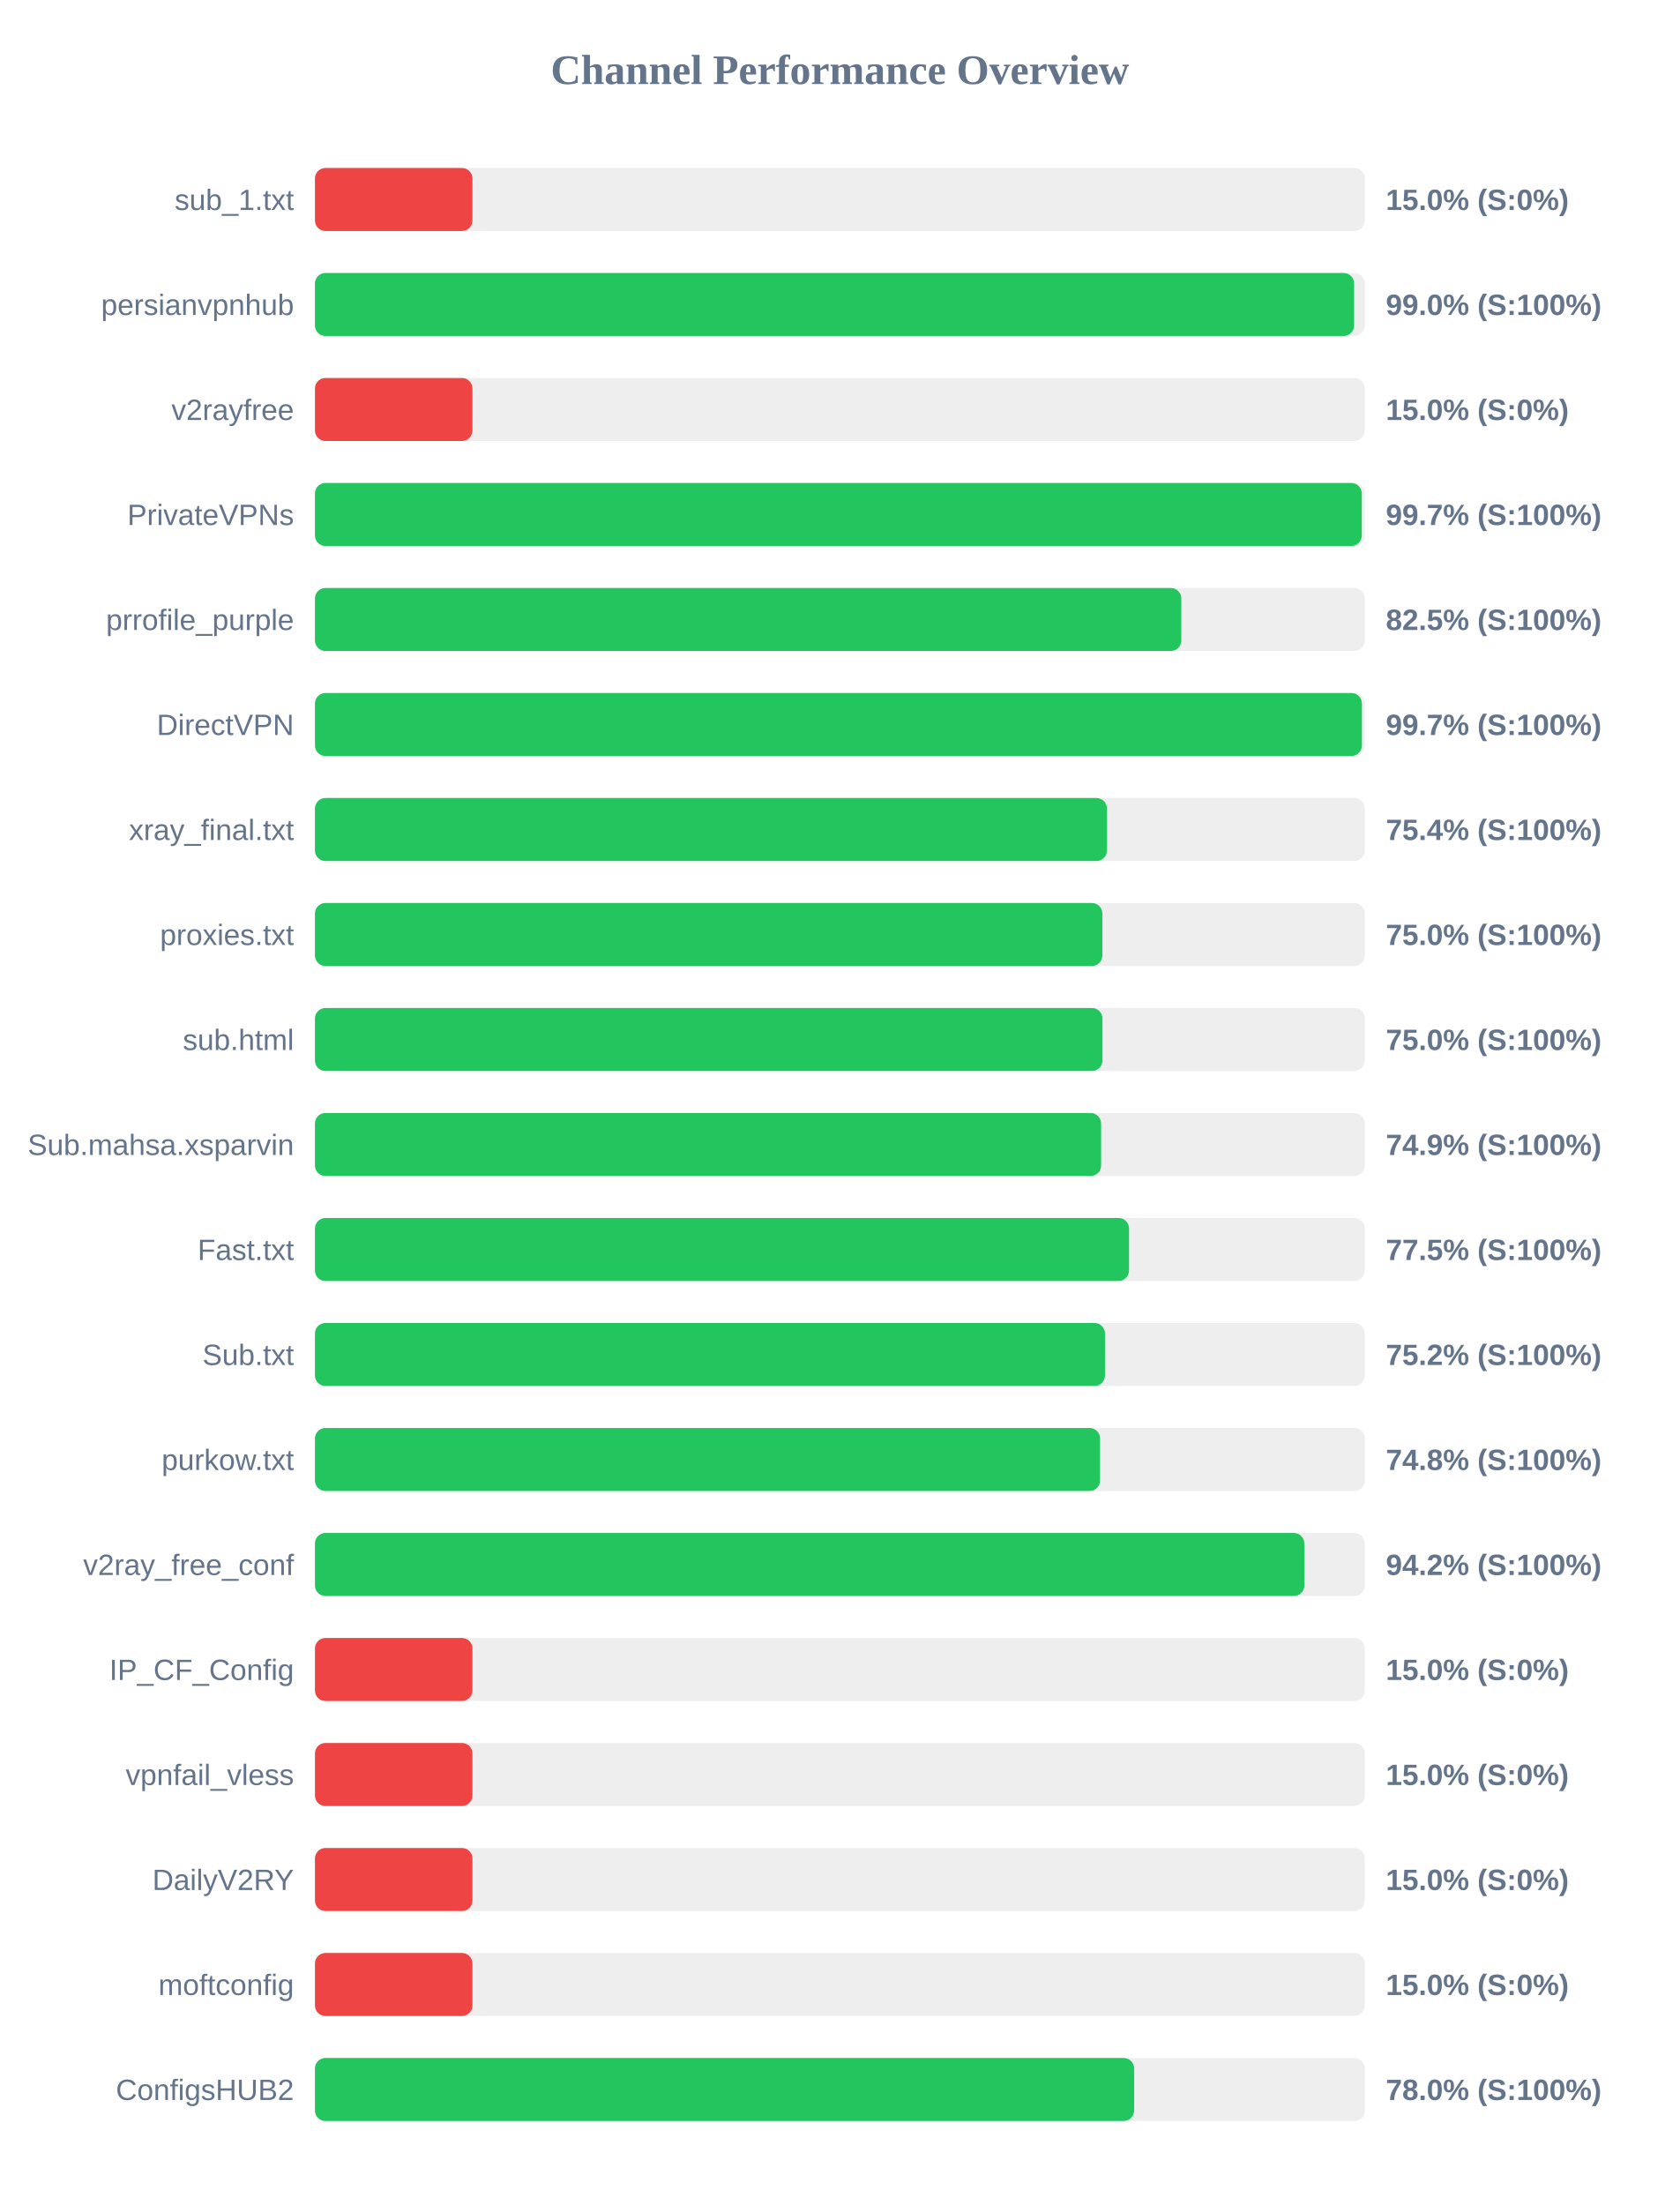
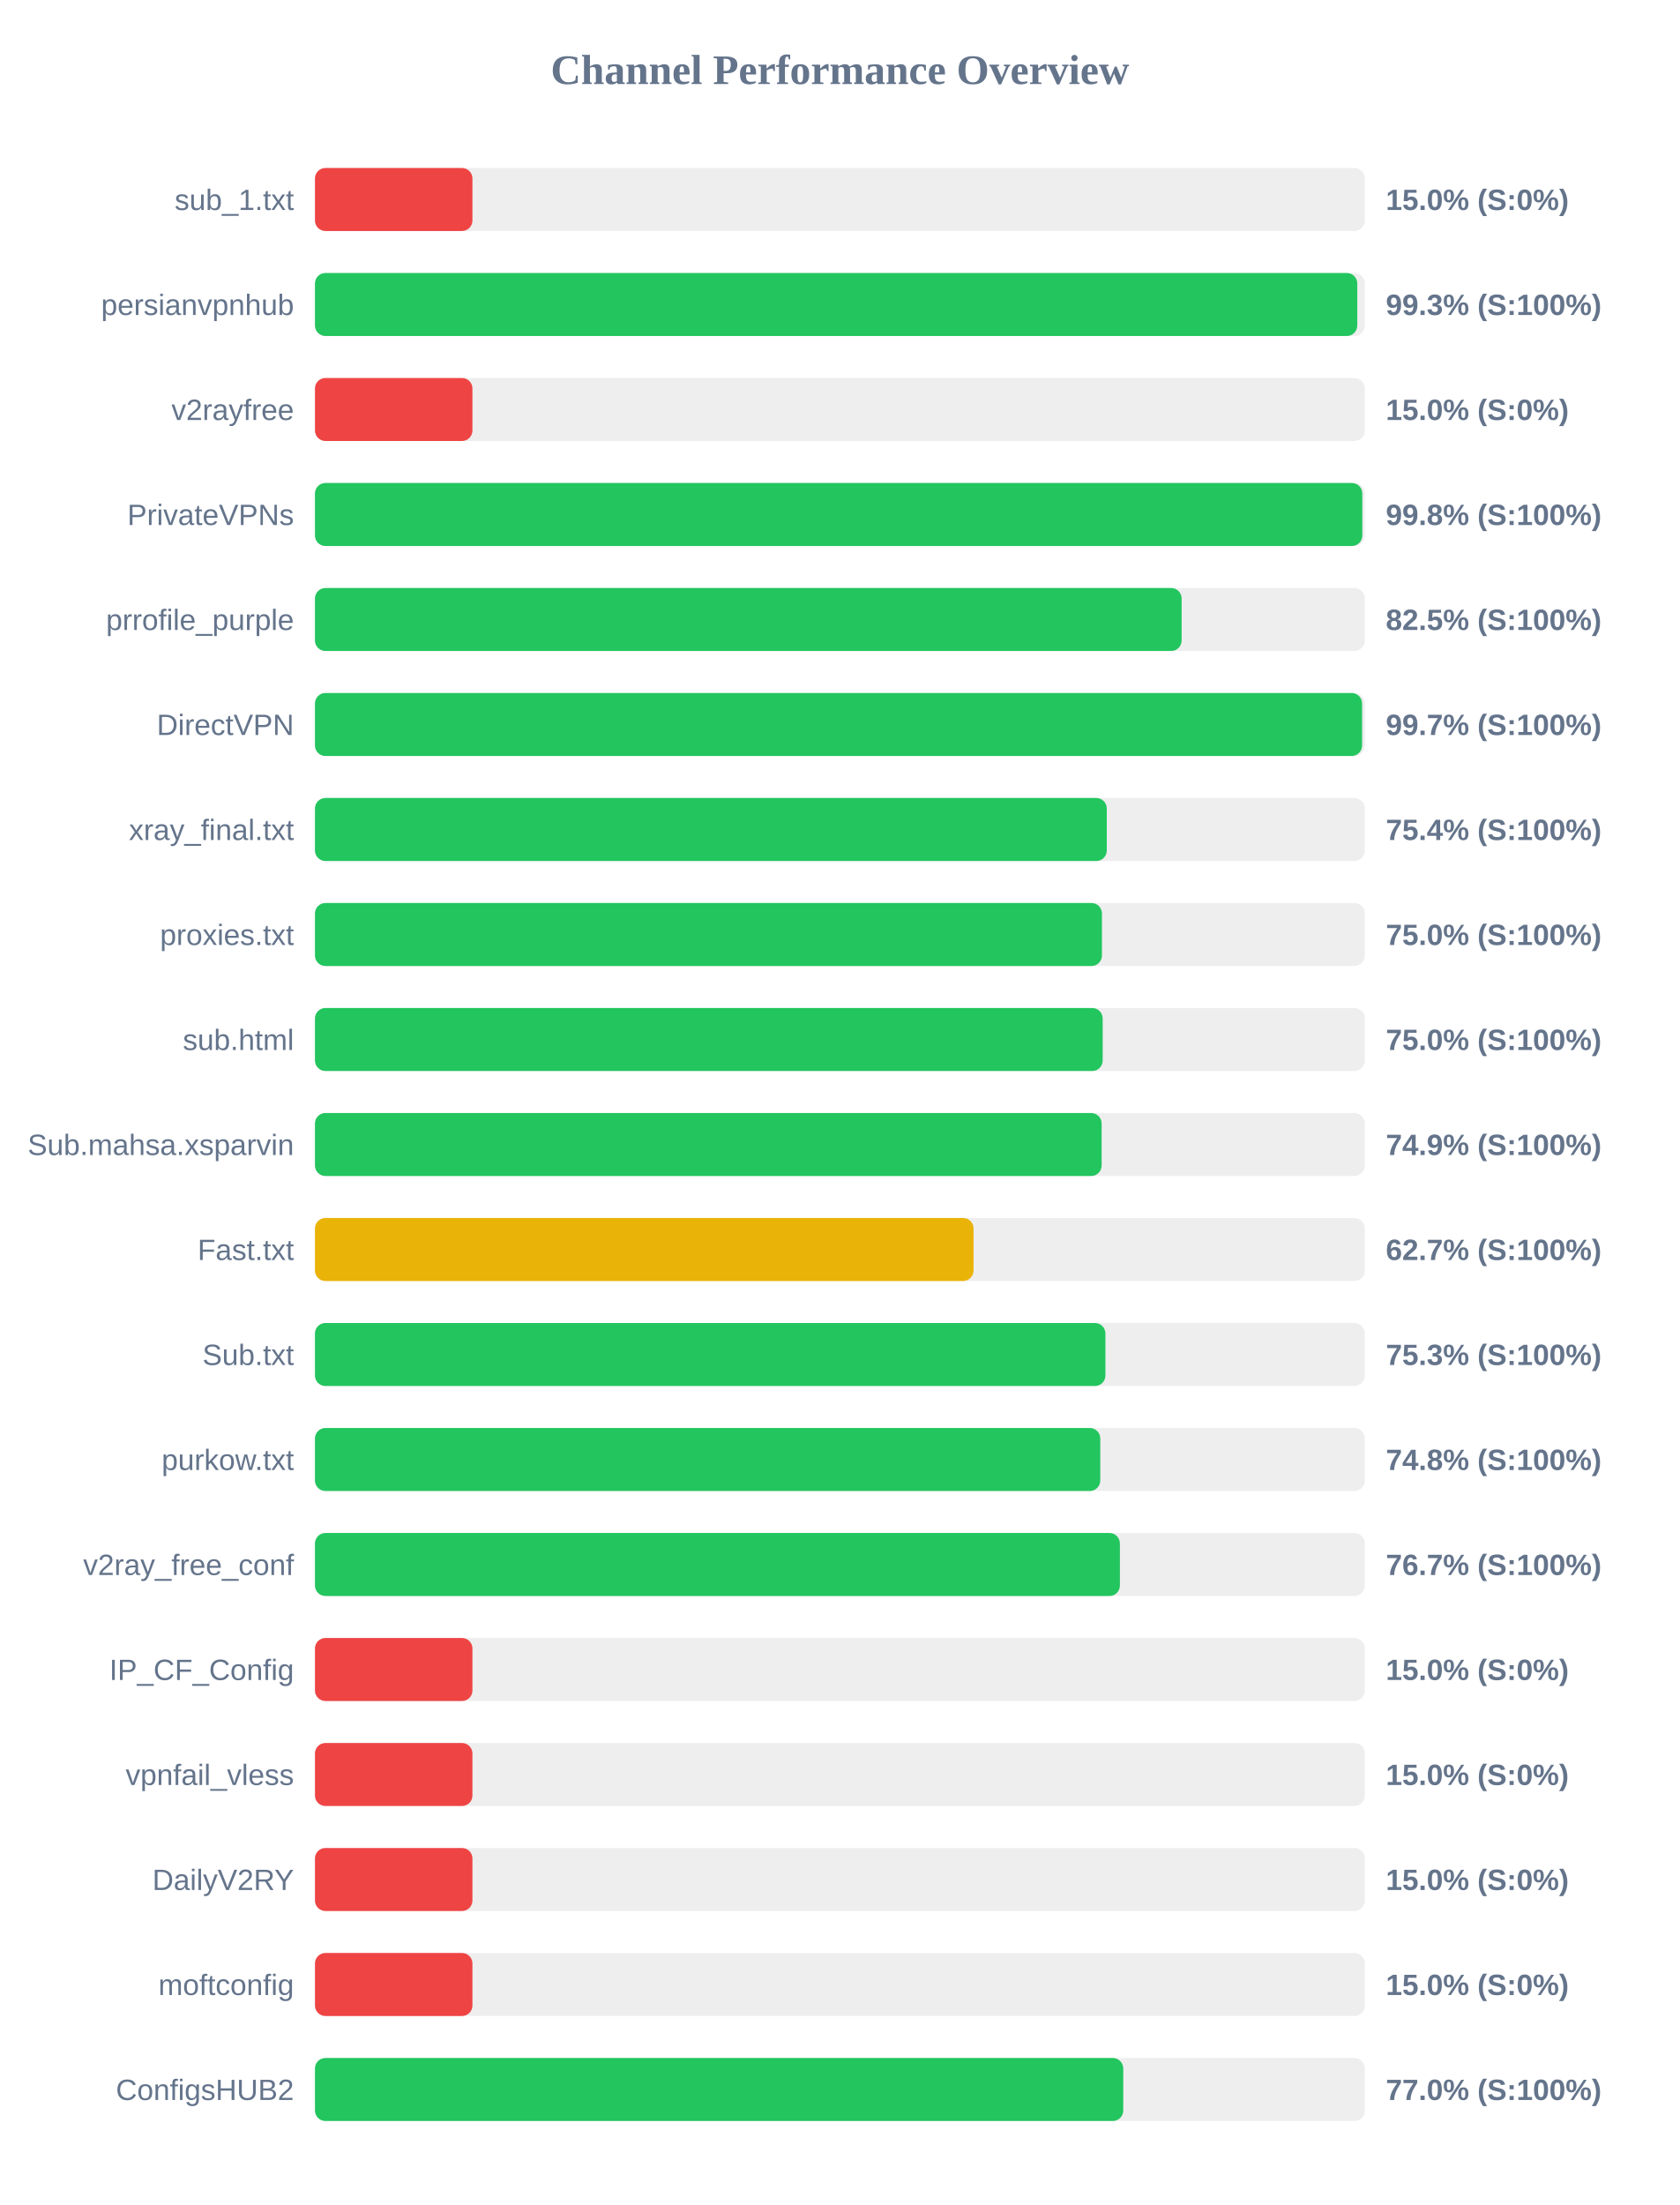
<svg xmlns="http://www.w3.org/2000/svg" width="800" height="1050" version="1.1">
  <style>
        .row { font: 14px Arial; fill: #64748b; }
        .score { font: bold 14px Arial; fill: #64748b; }
    </style>
  <text x="400" y="40" text-anchor="middle" font-size="20px" font-weight="bold" fill="#64748b">Channel Performance Overview</text>
  <rect x="150" y="80" width="500" height="30" fill="#eee" rx="5" />
  <rect x="150" y="80" width="75.0" height="30" fill="#ef4444" rx="5" />
  <text x="140" y="100" text-anchor="end" class="row">sub_1.txt</text>
  <text x="660" y="100" text-anchor="start" class="score">15.0% (S:0%)</text>
  <rect x="150" y="130" width="500" height="30" fill="#eee" rx="5" />
-   <rect x="150" y="130" width="494.9" height="30" fill="#22c55e" rx="5" />
+   <rect x="150" y="130" width="496.4" height="30" fill="#22c55e" rx="5" />
  <text x="140" y="150" text-anchor="end" class="row">persianvpnhub</text>
-   <text x="660" y="150" text-anchor="start" class="score">99.0% (S:100%)</text>
+   <text x="660" y="150" text-anchor="start" class="score">99.3% (S:100%)</text>
  <rect x="150" y="180" width="500" height="30" fill="#eee" rx="5" />
  <rect x="150" y="180" width="75.0" height="30" fill="#ef4444" rx="5" />
  <text x="140" y="200" text-anchor="end" class="row">v2rayfree</text>
  <text x="660" y="200" text-anchor="start" class="score">15.0% (S:0%)</text>
  <rect x="150" y="230" width="500" height="30" fill="#eee" rx="5" />
-   <rect x="150" y="230" width="498.55" height="30" fill="#22c55e" rx="5" />
+   <rect x="150" y="230" width="498.8" height="30" fill="#22c55e" rx="5" />
  <text x="140" y="250" text-anchor="end" class="row">PrivateVPNs</text>
-   <text x="660" y="250" text-anchor="start" class="score">99.7% (S:100%)</text>
+   <text x="660" y="250" text-anchor="start" class="score">99.8% (S:100%)</text>
  <rect x="150" y="280" width="500" height="30" fill="#eee" rx="5" />
-   <rect x="150" y="280" width="412.6" height="30" fill="#22c55e" rx="5" />
+   <rect x="150" y="280" width="412.75" height="30" fill="#22c55e" rx="5" />
  <text x="140" y="300" text-anchor="end" class="row">prrofile_purple</text>
  <text x="660" y="300" text-anchor="start" class="score">82.5% (S:100%)</text>
  <rect x="150" y="330" width="500" height="30" fill="#eee" rx="5" />
-   <rect x="150" y="330" width="498.6" height="30" fill="#22c55e" rx="5" />
+   <rect x="150" y="330" width="498.7" height="30" fill="#22c55e" rx="5" />
  <text x="140" y="350" text-anchor="end" class="row">DirectVPN</text>
  <text x="660" y="350" text-anchor="start" class="score">99.7% (S:100%)</text>
  <rect x="150" y="380" width="500" height="30" fill="#eee" rx="5" />
-   <rect x="150" y="380" width="377.2" height="30" fill="#22c55e" rx="5" />
+   <rect x="150" y="380" width="377.1" height="30" fill="#22c55e" rx="5" />
  <text x="140" y="400" text-anchor="end" class="row">xray_final.txt</text>
  <text x="660" y="400" text-anchor="start" class="score">75.4% (S:100%)</text>
  <rect x="150" y="430" width="500" height="30" fill="#eee" rx="5" />
-   <rect x="150" y="430" width="375.0" height="30" fill="#22c55e" rx="5" />
+   <rect x="150" y="430" width="374.8" height="30" fill="#22c55e" rx="5" />
  <text x="140" y="450" text-anchor="end" class="row">proxies.txt</text>
  <text x="660" y="450" text-anchor="start" class="score">75.0% (S:100%)</text>
  <rect x="150" y="480" width="500" height="30" fill="#eee" rx="5" />
-   <rect x="150" y="480" width="375.05" height="30" fill="#22c55e" rx="5" />
+   <rect x="150" y="480" width="375.15" height="30" fill="#22c55e" rx="5" />
  <text x="140" y="500" text-anchor="end" class="row">sub.html</text>
  <text x="660" y="500" text-anchor="start" class="score">75.0% (S:100%)</text>
  <rect x="150" y="530" width="500" height="30" fill="#eee" rx="5" />
-   <rect x="150" y="530" width="374.4" height="30" fill="#22c55e" rx="5" />
+   <rect x="150" y="530" width="374.65" height="30" fill="#22c55e" rx="5" />
  <text x="140" y="550" text-anchor="end" class="row">Sub.mahsa.xsparvin</text>
  <text x="660" y="550" text-anchor="start" class="score">74.9% (S:100%)</text>
  <rect x="150" y="580" width="500" height="30" fill="#eee" rx="5" />
-   <rect x="150" y="580" width="387.7" height="30" fill="#22c55e" rx="5" />
+   <rect x="150" y="580" width="313.65" height="30" fill="#eab308" rx="5" />
  <text x="140" y="600" text-anchor="end" class="row">Fast.txt</text>
-   <text x="660" y="600" text-anchor="start" class="score">77.5% (S:100%)</text>
+   <text x="660" y="600" text-anchor="start" class="score">62.7% (S:100%)</text>
  <rect x="150" y="630" width="500" height="30" fill="#eee" rx="5" />
-   <rect x="150" y="630" width="376.25" height="30" fill="#22c55e" rx="5" />
+   <rect x="150" y="630" width="376.45" height="30" fill="#22c55e" rx="5" />
  <text x="140" y="650" text-anchor="end" class="row">Sub.txt</text>
-   <text x="660" y="650" text-anchor="start" class="score">75.2% (S:100%)</text>
+   <text x="660" y="650" text-anchor="start" class="score">75.3% (S:100%)</text>
  <rect x="150" y="680" width="500" height="30" fill="#eee" rx="5" />
-   <rect x="150" y="680" width="373.9" height="30" fill="#22c55e" rx="5" />
+   <rect x="150" y="680" width="374.0" height="30" fill="#22c55e" rx="5" />
  <text x="140" y="700" text-anchor="end" class="row">purkow.txt</text>
  <text x="660" y="700" text-anchor="start" class="score">74.8% (S:100%)</text>
  <rect x="150" y="730" width="500" height="30" fill="#eee" rx="5" />
-   <rect x="150" y="730" width="471.2" height="30" fill="#22c55e" rx="5" />
+   <rect x="150" y="730" width="383.35" height="30" fill="#22c55e" rx="5" />
  <text x="140" y="750" text-anchor="end" class="row">v2ray_free_conf</text>
-   <text x="660" y="750" text-anchor="start" class="score">94.2% (S:100%)</text>
+   <text x="660" y="750" text-anchor="start" class="score">76.7% (S:100%)</text>
  <rect x="150" y="780" width="500" height="30" fill="#eee" rx="5" />
  <rect x="150" y="780" width="75.0" height="30" fill="#ef4444" rx="5" />
  <text x="140" y="800" text-anchor="end" class="row">IP_CF_Config</text>
  <text x="660" y="800" text-anchor="start" class="score">15.0% (S:0%)</text>
  <rect x="150" y="830" width="500" height="30" fill="#eee" rx="5" />
  <rect x="150" y="830" width="75.0" height="30" fill="#ef4444" rx="5" />
  <text x="140" y="850" text-anchor="end" class="row">vpnfail_vless</text>
  <text x="660" y="850" text-anchor="start" class="score">15.0% (S:0%)</text>
  <rect x="150" y="880" width="500" height="30" fill="#eee" rx="5" />
  <rect x="150" y="880" width="75.0" height="30" fill="#ef4444" rx="5" />
  <text x="140" y="900" text-anchor="end" class="row">DailyV2RY</text>
  <text x="660" y="900" text-anchor="start" class="score">15.0% (S:0%)</text>
  <rect x="150" y="930" width="500" height="30" fill="#eee" rx="5" />
  <rect x="150" y="930" width="75.0" height="30" fill="#ef4444" rx="5" />
  <text x="140" y="950" text-anchor="end" class="row">moftconfig</text>
  <text x="660" y="950" text-anchor="start" class="score">15.0% (S:0%)</text>
  <rect x="150" y="980" width="500" height="30" fill="#eee" rx="5" />
-   <rect x="150" y="980" width="390.15" height="30" fill="#22c55e" rx="5" />
+   <rect x="150" y="980" width="384.95" height="30" fill="#22c55e" rx="5" />
  <text x="140" y="1000" text-anchor="end" class="row">ConfigsHUB2</text>
-   <text x="660" y="1000" text-anchor="start" class="score">78.0% (S:100%)</text>
+   <text x="660" y="1000" text-anchor="start" class="score">77.0% (S:100%)</text>
</svg>
